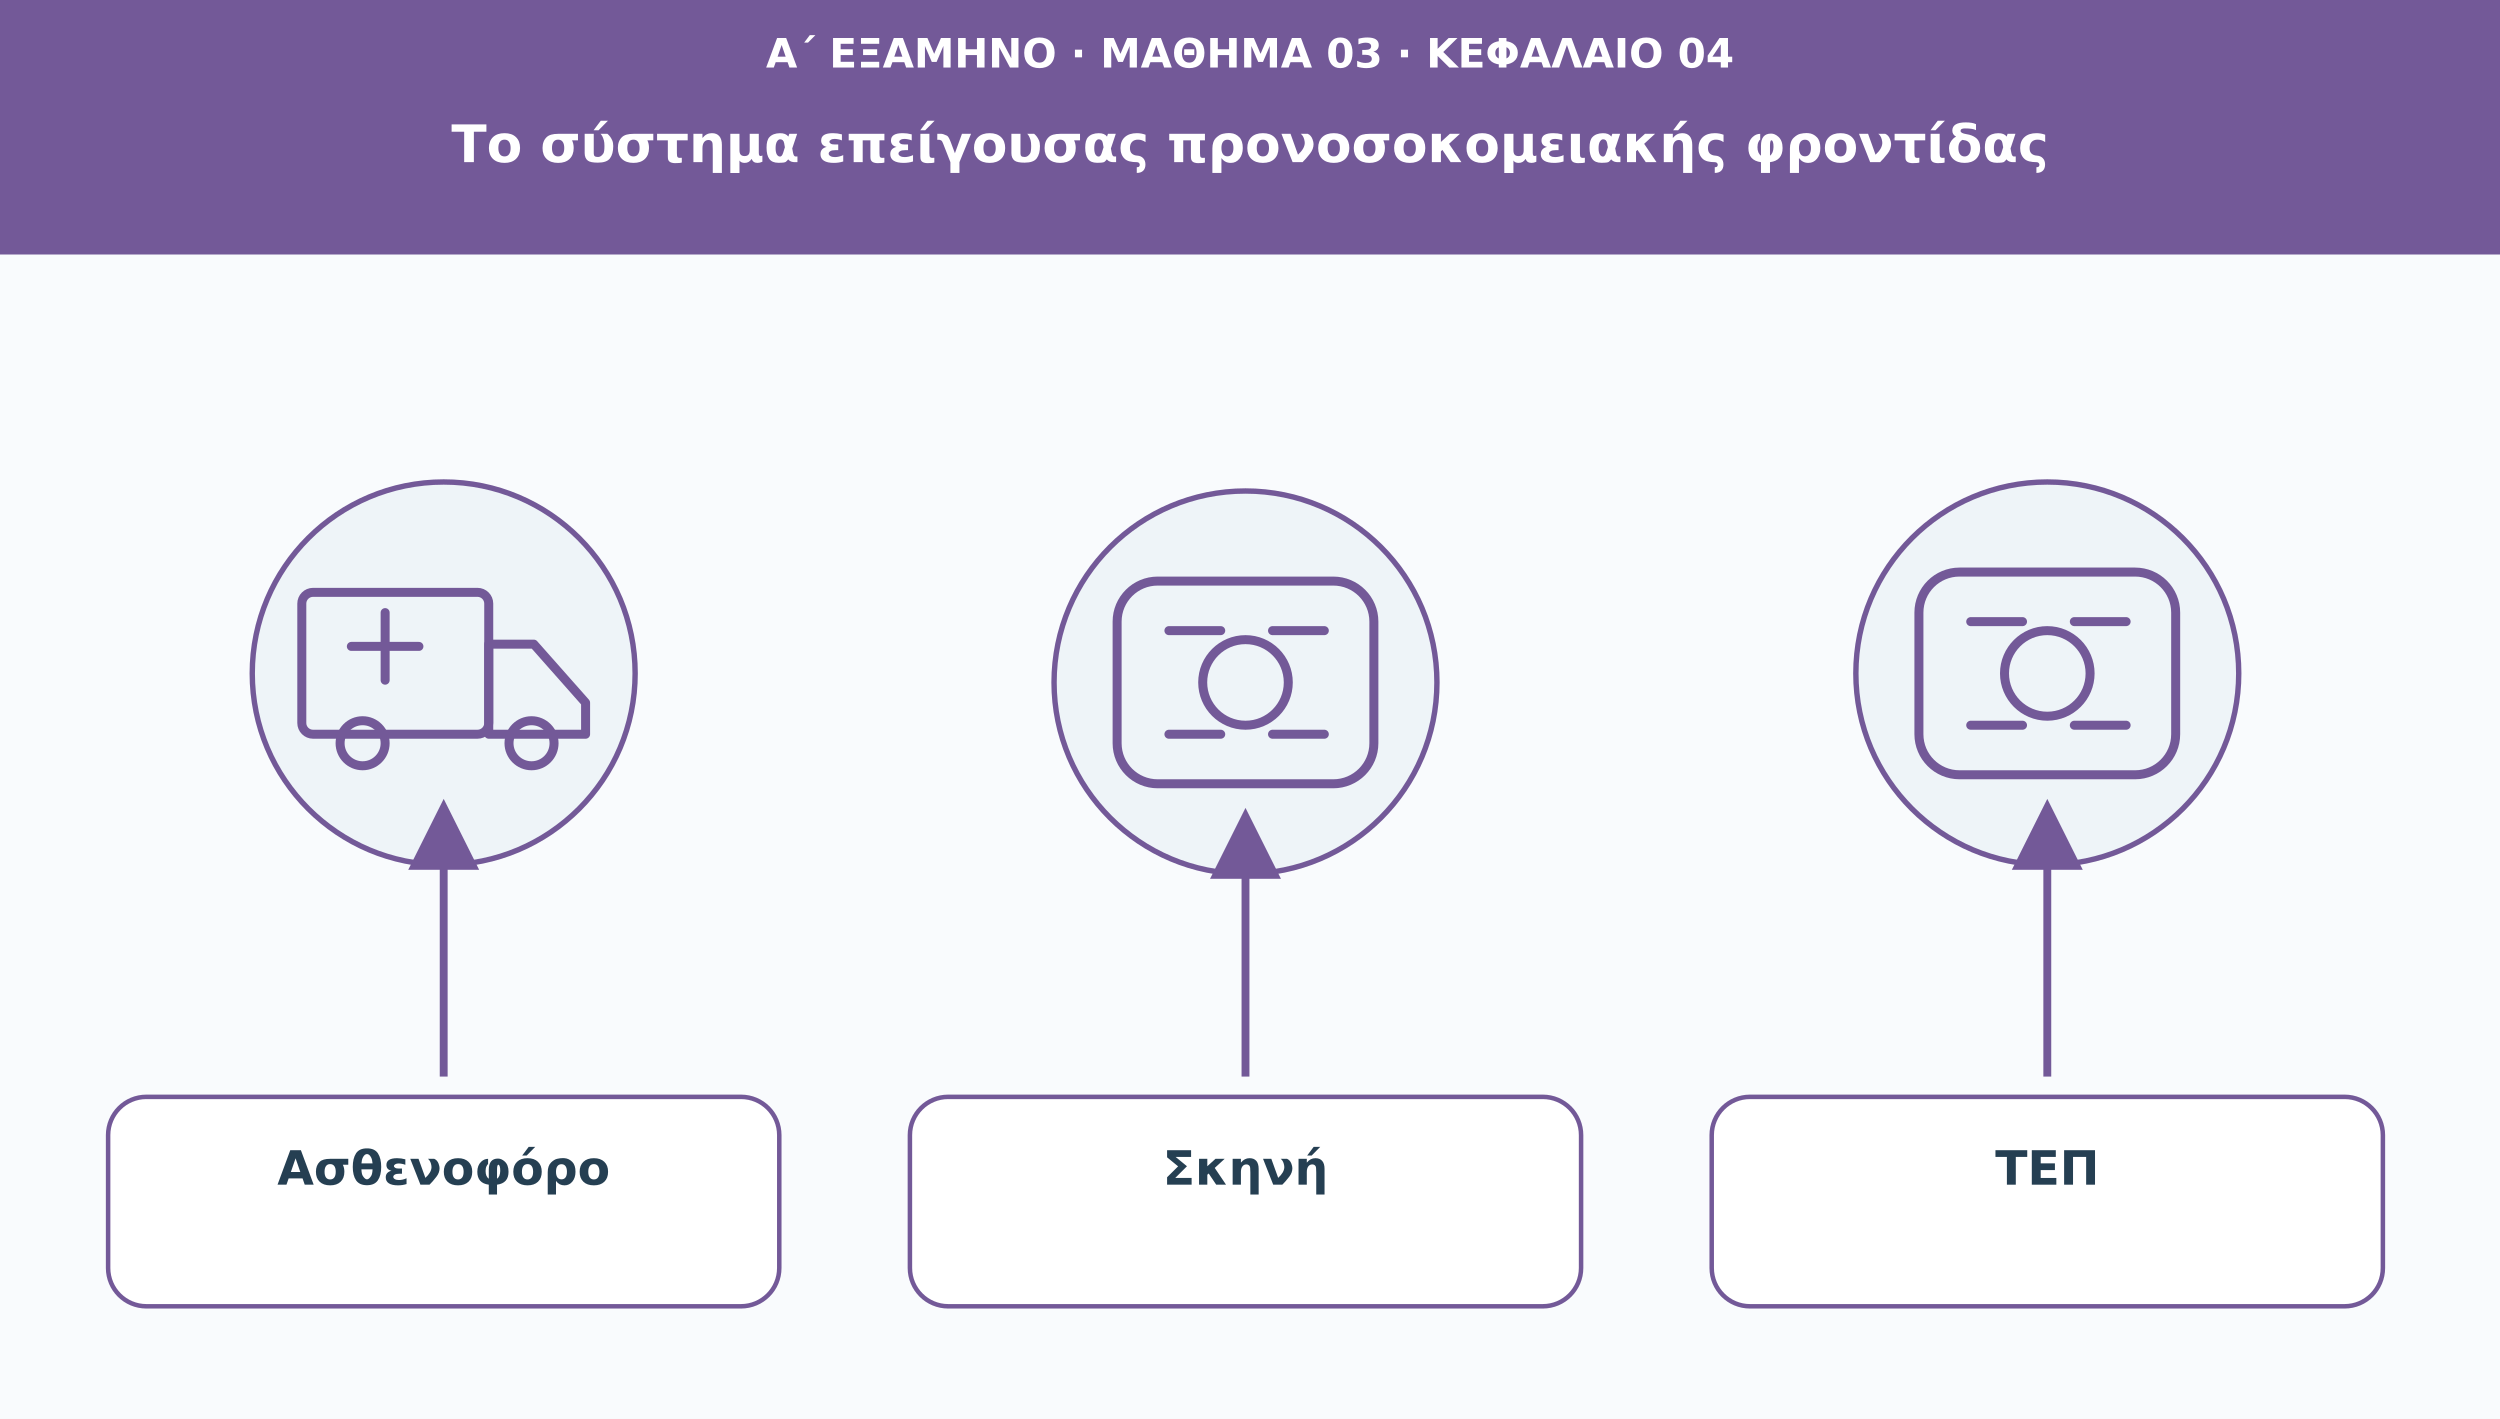
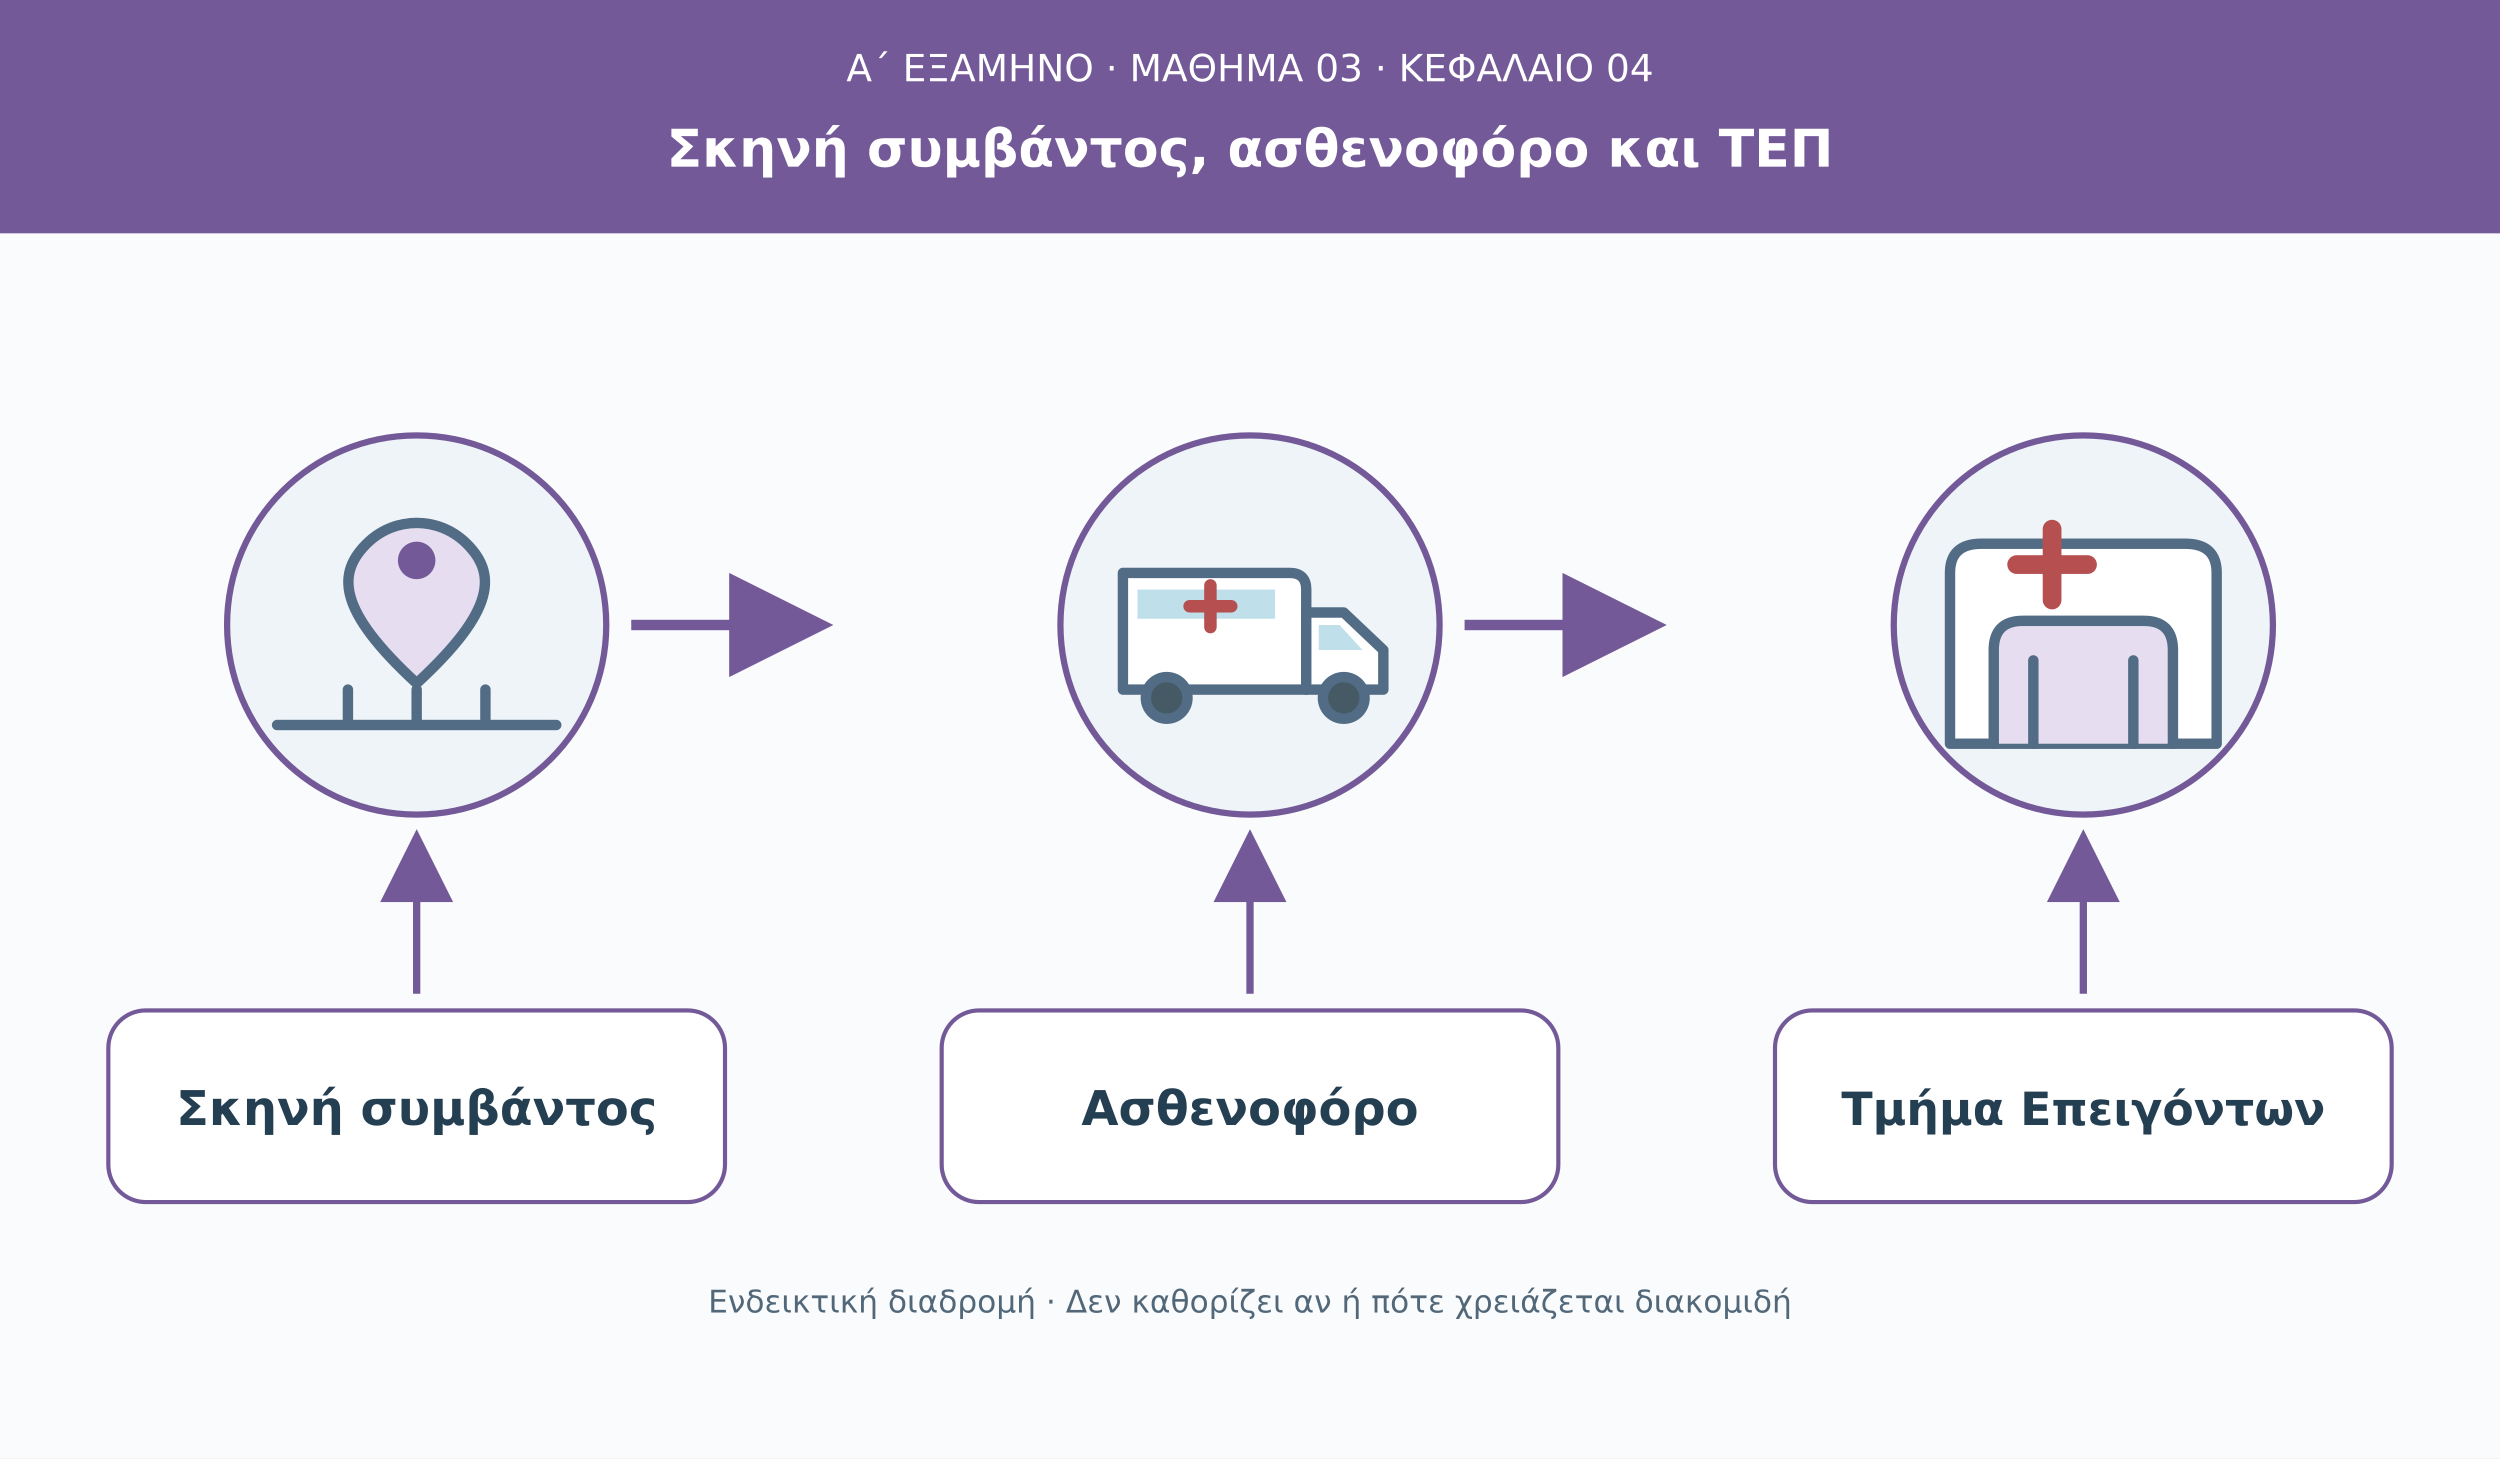
- <svg xmlns="http://www.w3.org/2000/svg" viewBox="0 0 1110 630" role="img" aria-labelledby="t d">
+ <svg xmlns="http://www.w3.org/2000/svg" viewBox="0 0 1200 700" role="img" aria-labelledby="t d">
  <defs>
-     <marker id="arr" viewBox="0 0 10 10" markerWidth="9" markerHeight="9" refX="8" refY="5" orient="auto">
+     <marker id="a" viewBox="0 0 10 10" refX="8" refY="5" markerWidth="10" markerHeight="10" orient="auto">
      <path d="M0 0L10 5L0 10Z" fill="#735998" />
    </marker>
  </defs>
-   <rect width="1110" height="630" fill="#f9fbfd" />
-   <rect width="1110" height="113" fill="#735998" />
-   <text x="555" y="30" font-family="DejaVu Sans,Arial,sans-serif" font-size="18" fill="#ffffff" font-weight="690" text-anchor="middle">Α΄ ΕΞΑΜΗΝΟ · ΜΑΘΗΜΑ 03 · ΚΕΦΑΛΑΙΟ 04</text>
-   <text x="555" y="72" font-family="DejaVu Sans,Arial,sans-serif" font-size="23" fill="#ffffff" font-weight="720" text-anchor="middle">Το σύστημα επείγουσας προνοσοκομειακής φροντίδας</text>
-   <circle cx="197" cy="299" r="85" fill="#eef4f8" stroke="#735998" stroke-width="2.4" />
-   <g transform="translate(197 299)" fill="none" stroke="#735998" stroke-width="4" stroke-linecap="round" stroke-linejoin="round">
-     <rect x="-63" y="-36" width="83" height="63" rx="5" />
-     <path d="M20-13h20l23 26v14H20Z" />
-     <circle cx="-36" cy="31" r="10" />
-     <circle cx="39" cy="31" r="10" />
-     <path d="M-26-27v30m-15-15h30" />
+   <rect width="1200" height="700" fill="#f9fbfd" />
+   <rect width="1200" height="112" fill="#735998" />
+   <text x="600" y="39" fill="#fff" font-family="DejaVu Sans,Arial" font-size="18" text-anchor="middle">Α΄ ΕΞΑΜΗΝΟ · ΜΑΘΗΜΑ 03 · ΚΕΦΑΛΑΙΟ 04</text>
+   <text x="600" y="80" fill="#fff" font-family="DejaVu Sans,Arial" font-size="25" font-weight="700" text-anchor="middle">Σκηνή συμβάντος, ασθενοφόρο και ΤΕΠ</text>
+   <circle cx="200" cy="300" r="91" fill="#eef4f8" stroke="#735998" stroke-width="3" />
+   <circle cx="600" cy="300" r="91" fill="#eef4f8" stroke="#735998" stroke-width="3" />
+   <circle cx="1000" cy="300" r="91" fill="#eef4f8" stroke="#735998" stroke-width="3" />
+   <g transform="translate(200 300)" stroke="#526c86" stroke-width="5" stroke-linecap="round" stroke-linejoin="round">
+     <path d="M-67 48H67M-33 48V31M0 48V31M33 48V31" fill="none" />
+     <path d="M-23-40C-39-25-38-7 0 28C38-7 39-25 23-40C10-52-10-52-23-40Z" fill="#e6def0" />
+     <circle cx="0" cy="-31" r="9" fill="#735998" stroke="none" />
  </g>
-   <path d="M197 478L197 361" stroke="#735998" stroke-width="3.5" marker-end="url(#arr)" />
-   <rect x="48" y="487" width="298" height="93" rx="17" fill="#ffffff" stroke="#735998" stroke-width="2" />
-   <text x="197" y="526" font-family="DejaVu Sans,Arial,sans-serif" font-size="21" fill="#253f52" font-weight="700" text-anchor="middle">Ασθενοφόρο</text>
-   <circle cx="553" cy="303" r="85" fill="#eef4f8" stroke="#735998" stroke-width="2.4" />
-   <g transform="translate(553 303)" fill="none" stroke="#735998" stroke-width="4" stroke-linecap="round" stroke-linejoin="round">
-     <rect x="-57" y="-45" width="114" height="90" rx="18" />
-     <circle r="19" />
-     <path d="M-34-23h23m23 0h23m-69 46h23m23 0h23" />
+   <path d="M303 300H390" stroke="#735998" stroke-width="5" marker-end="url(#a)" />
+   <g transform="translate(600 300)" stroke="#526c86" stroke-width="5" stroke-linecap="round" stroke-linejoin="round">
+     <path d="M-61-25H19Q27-25 27-17V31H-61Z" fill="#fff" />
+     <path d="M27-6H45L64 12V31H27Z" fill="#fff" />
+     <path d="M-54-17H12V-3H-54Z" fill="#bfe0eb" stroke="none" />
+     <path d="M33 0H43L54 12H33Z" fill="#bfe0eb" stroke="none" />
+     <circle cx="-40" cy="35" r="10" fill="#455a64" />
+     <circle cx="45" cy="35" r="10" fill="#455a64" />
+     <path d="M-19-19V1M-29-9H-9" stroke="#b65050" stroke-width="6" />
  </g>
-   <path d="M553 478L553 365" stroke="#735998" stroke-width="3.5" marker-end="url(#arr)" />
-   <rect x="404" y="487" width="298" height="93" rx="17" fill="#ffffff" stroke="#735998" stroke-width="2" />
-   <text x="553" y="526" font-family="DejaVu Sans,Arial,sans-serif" font-size="21" fill="#253f52" font-weight="700" text-anchor="middle">Σκηνή</text>
-   <circle cx="909" cy="299" r="85" fill="#eef4f8" stroke="#735998" stroke-width="2.4" />
-   <g transform="translate(909 299)" fill="none" stroke="#735998" stroke-width="4" stroke-linecap="round" stroke-linejoin="round">
-     <rect x="-57" y="-45" width="114" height="90" rx="18" />
-     <circle r="19" />
-     <path d="M-34-23h23m23 0h23m-69 46h23m23 0h23" />
+   <path d="M703 300H790" stroke="#735998" stroke-width="5" marker-end="url(#a)" />
+   <g transform="translate(1000 300)" stroke="#526c86" stroke-width="5" stroke-linecap="round" stroke-linejoin="round">
+     <path d="M-64 57V-25Q-64-39-49-39H49Q64-39 64-25V57Z" fill="#fff" />
+     <path d="M-43 57V12Q-43-2-29-2H29Q43-2 43 12V57" fill="#e6def0" />
+     <path d="M-15-12V-46M-32-29H2" stroke="#b65050" stroke-width="9" />
+     <path d="M-24 17V57M24 17V57" fill="none" />
  </g>
-   <path d="M909 478L909 361" stroke="#735998" stroke-width="3.5" marker-end="url(#arr)" />
-   <rect x="760" y="487" width="298" height="93" rx="17" fill="#ffffff" stroke="#735998" stroke-width="2" />
-   <text x="909" y="526" font-family="DejaVu Sans,Arial,sans-serif" font-size="21" fill="#253f52" font-weight="700" text-anchor="middle">ΤΕΠ</text>
+   <path d="M200 477V405" stroke="#735998" stroke-width="3.5" marker-end="url(#a)" />
+   <path d="M600 477V405" stroke="#735998" stroke-width="3.5" marker-end="url(#a)" />
+   <path d="M1000 477V405" stroke="#735998" stroke-width="3.5" marker-end="url(#a)" />
+   <rect x="52" y="485" width="296" height="92" rx="18" fill="#fff" stroke="#735998" stroke-width="2" />
+   <rect x="452" y="485" width="296" height="92" rx="18" fill="#fff" stroke="#735998" stroke-width="2" />
+   <rect x="852" y="485" width="296" height="92" rx="18" fill="#fff" stroke="#735998" stroke-width="2" />
+   <text x="200" y="540" fill="#253f52" font-family="DejaVu Sans,Arial" font-size="23" font-weight="700" text-anchor="middle">Σκηνή συμβάντος</text>
+   <text x="600" y="540" fill="#253f52" font-family="DejaVu Sans,Arial" font-size="23" font-weight="700" text-anchor="middle">Ασθενοφόρο</text>
+   <text x="1000" y="540" fill="#253f52" font-family="DejaVu Sans,Arial" font-size="22" font-weight="700" text-anchor="middle">Τμήμα Επειγόντων</text>
+   <text x="600" y="630" fill="#526879" font-family="DejaVu Sans,Arial" font-size="15" text-anchor="middle">Ενδεικτική διαδρομή · Δεν καθορίζει αν ή πότε χρειάζεται διακομιδή</text>
</svg>
